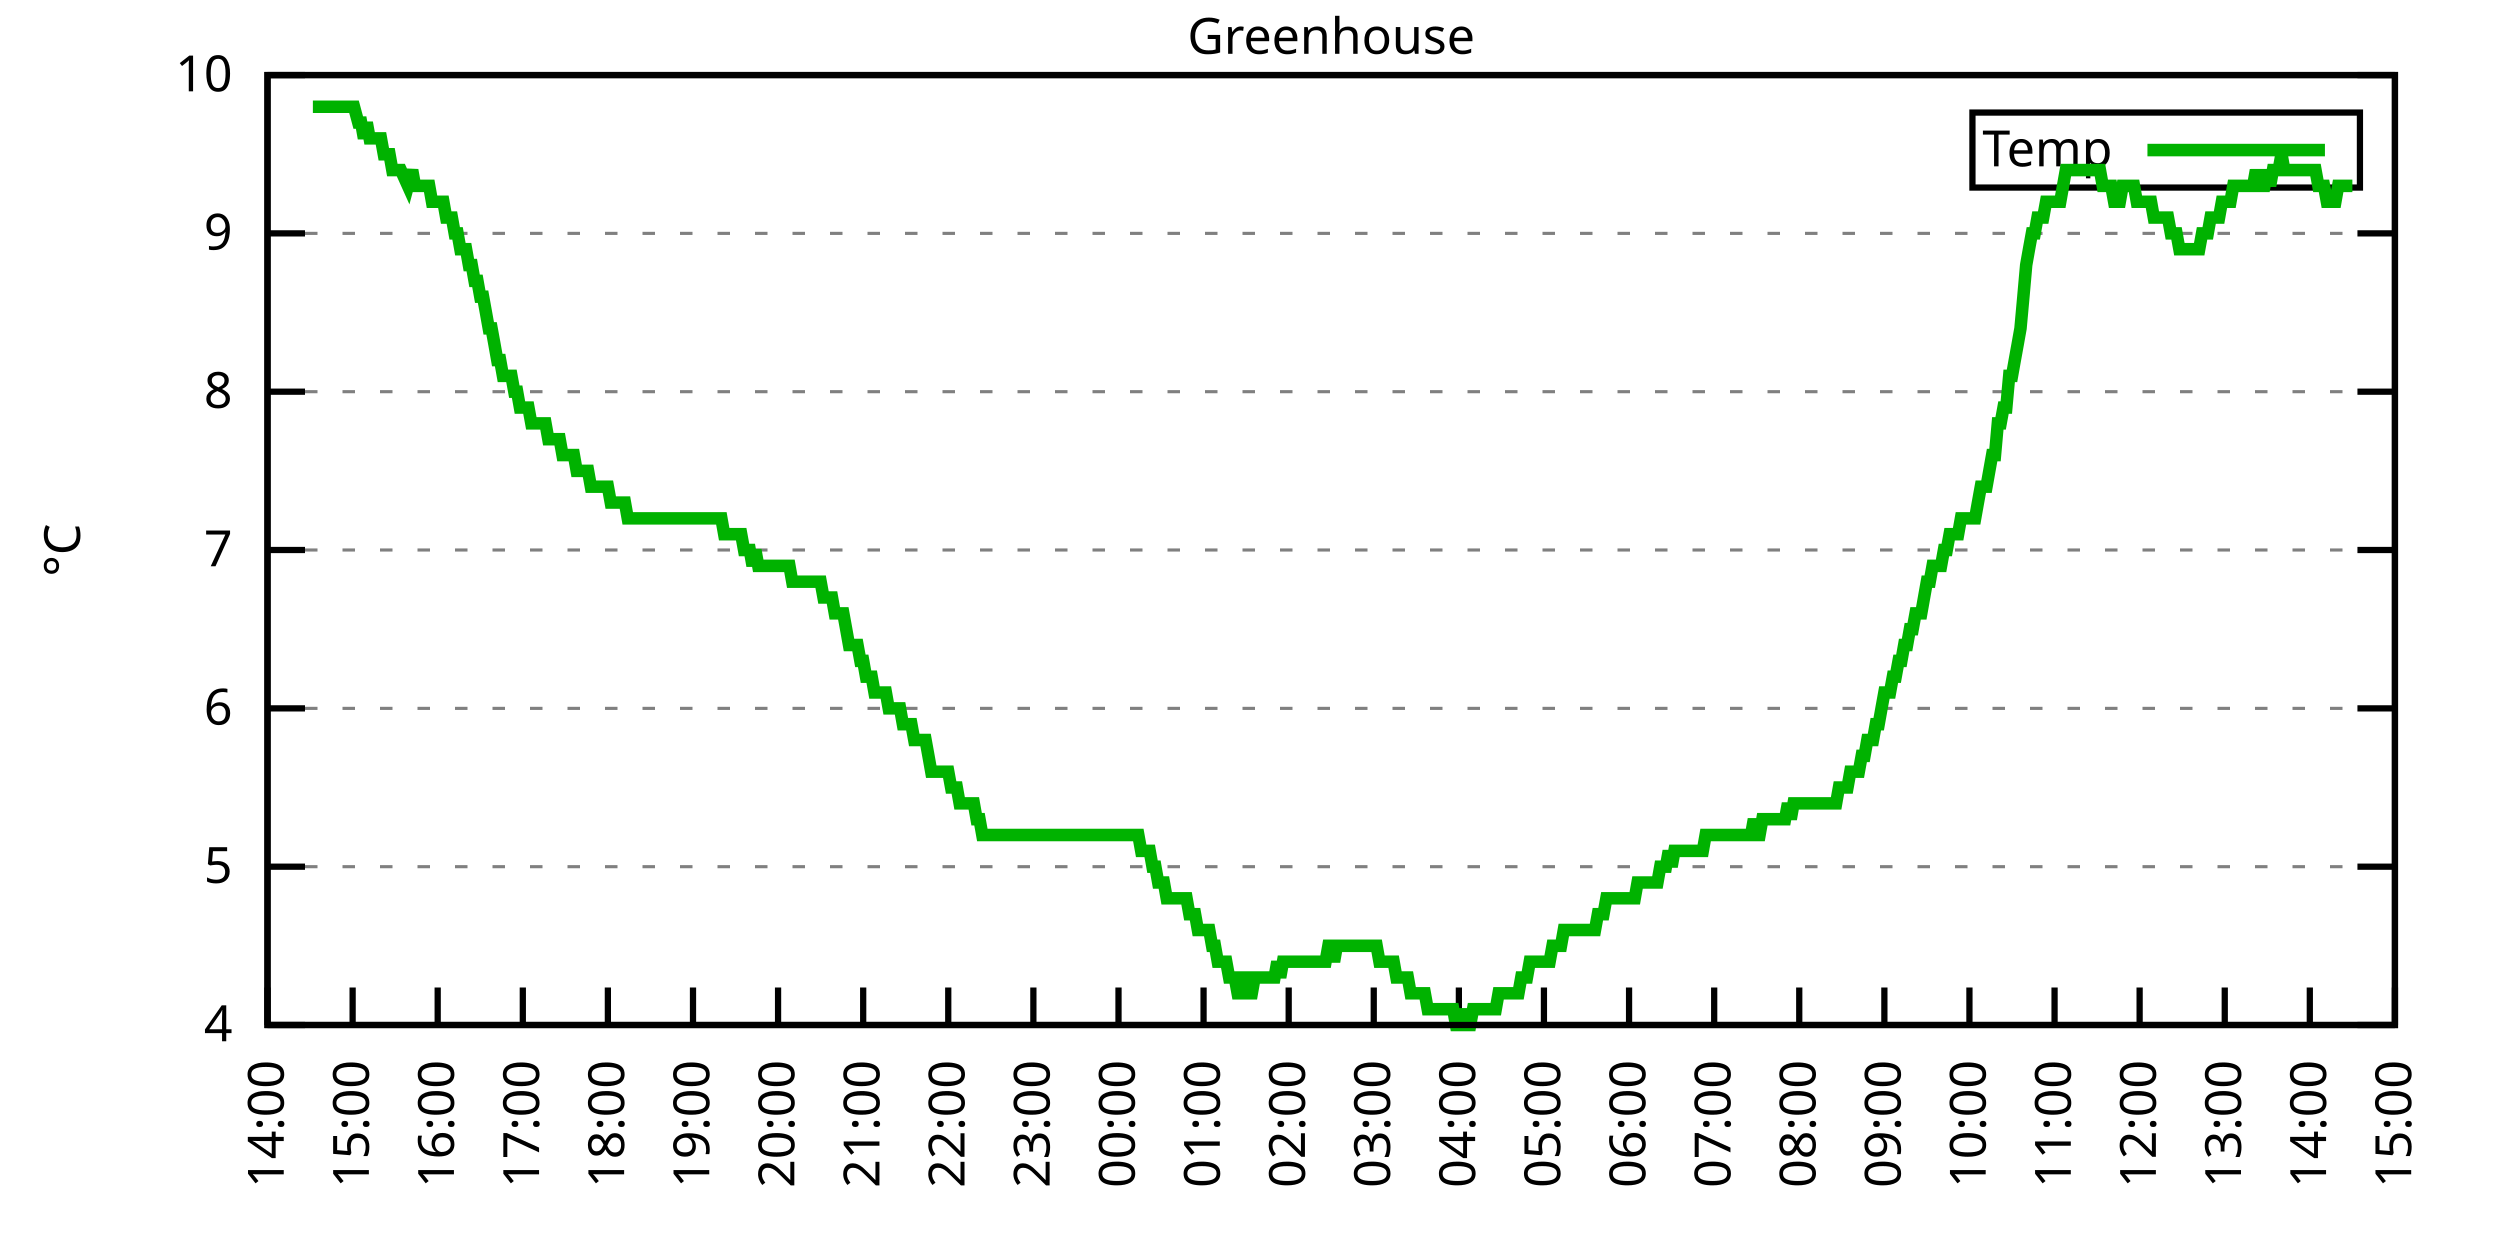
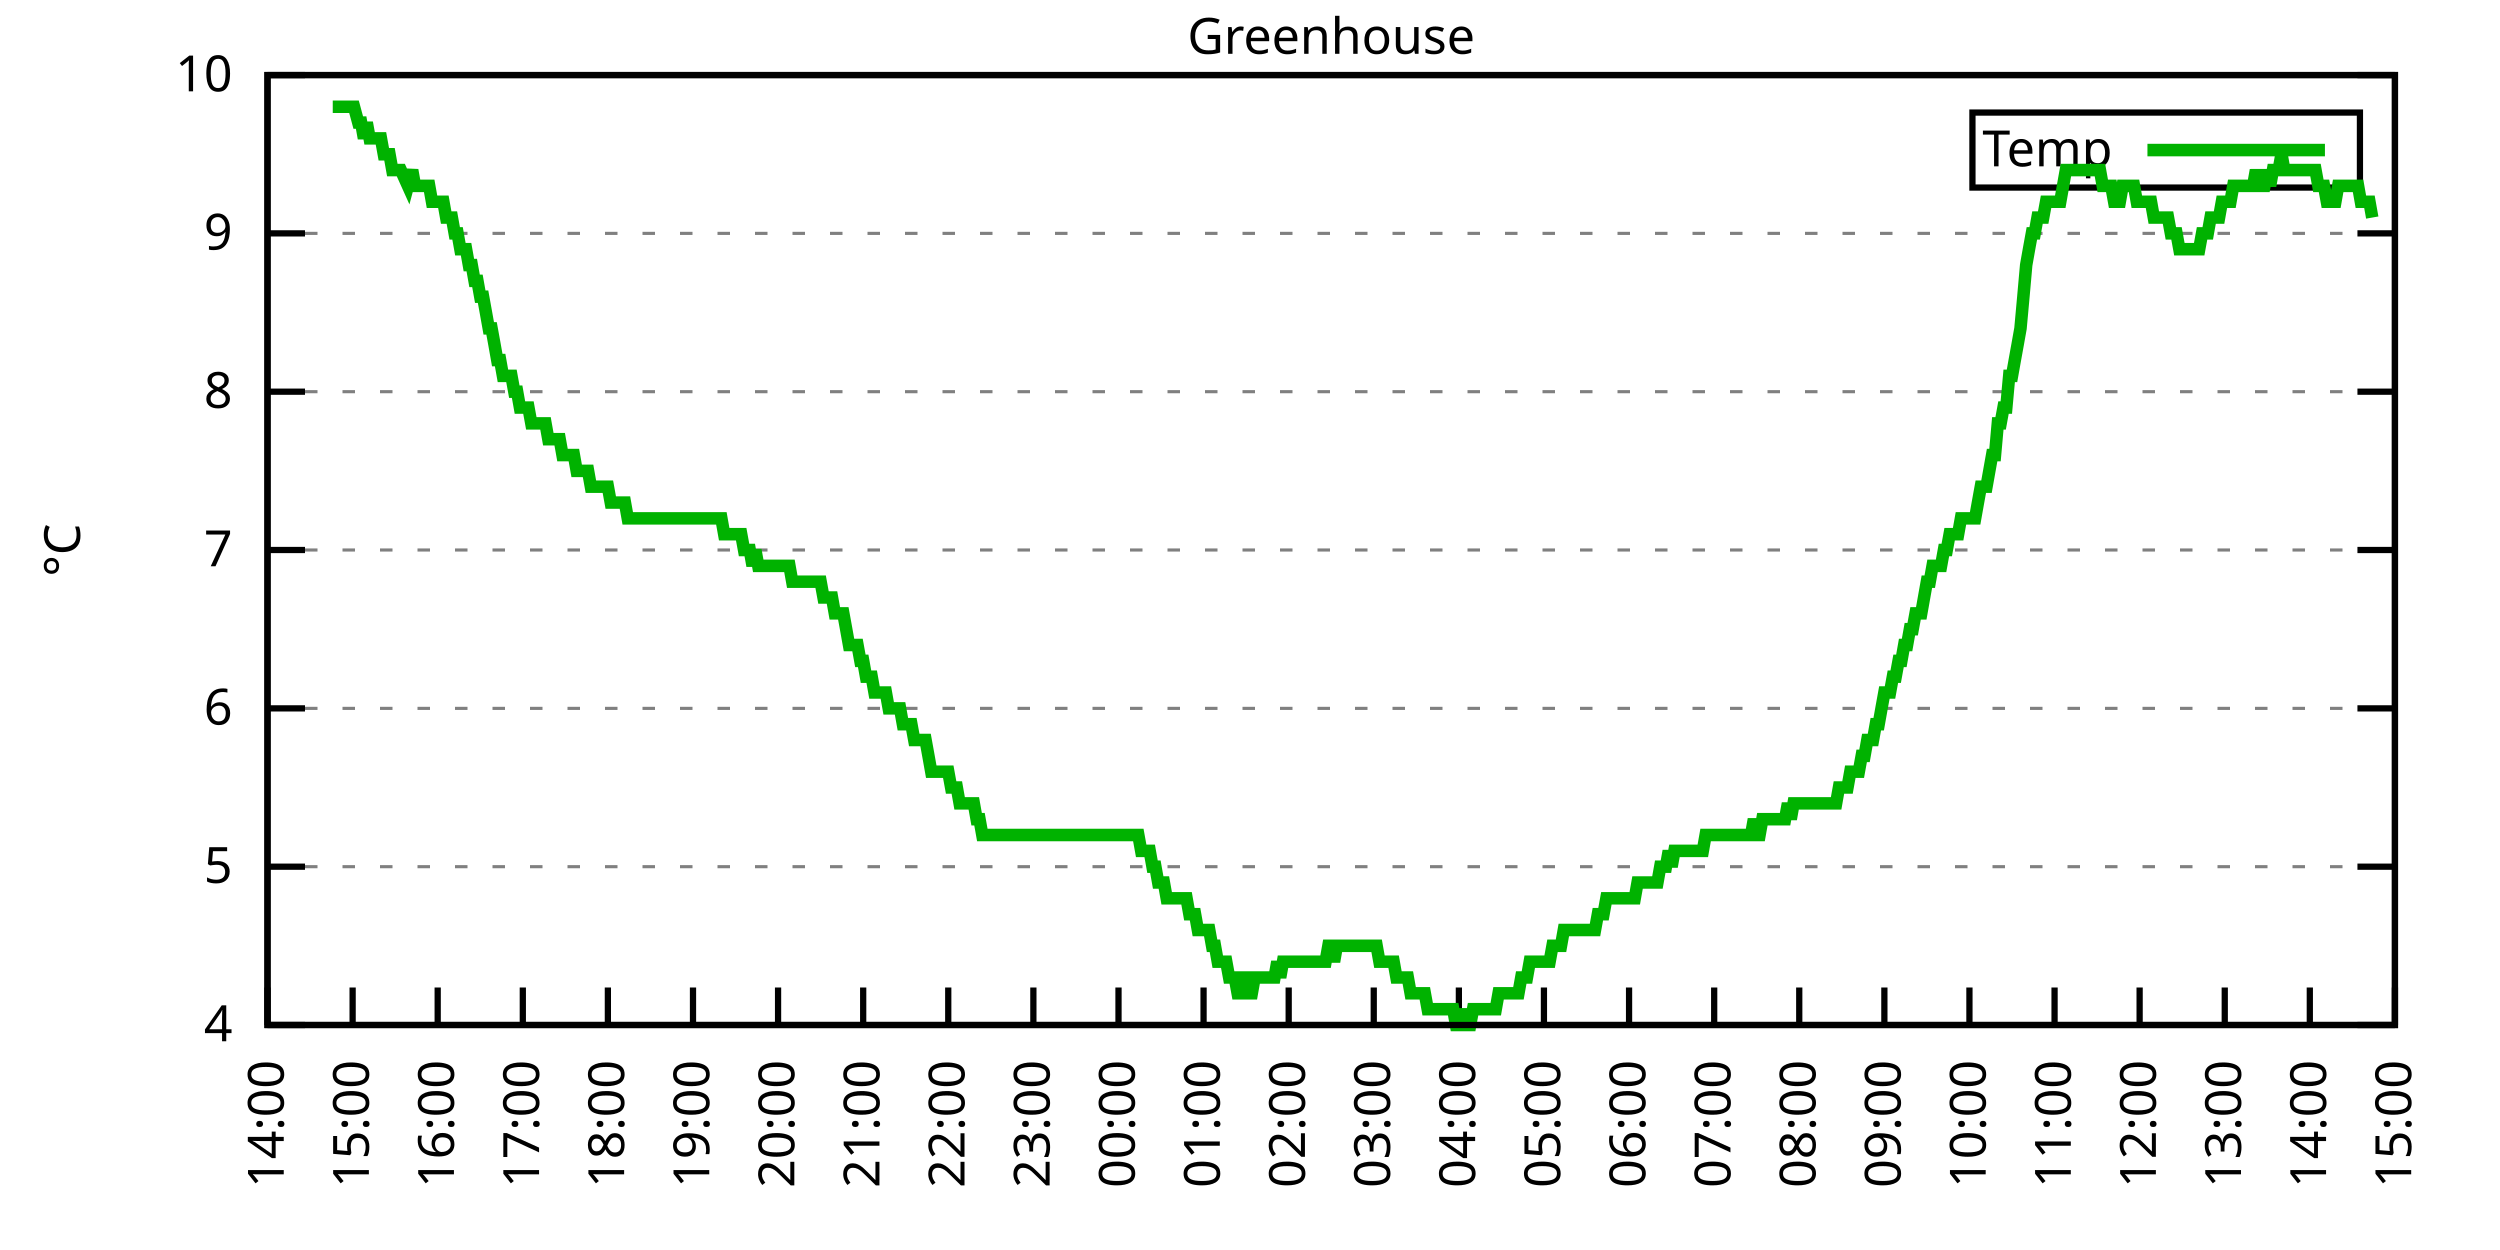
<svg xmlns="http://www.w3.org/2000/svg" xmlns:xlink="http://www.w3.org/1999/xlink" width="400" height="200" viewBox="0 0 400 200">
  <g id="gnuplot_canvas">
    <rect x="0" y="0" width="400" height="200" fill="none" />
    <defs>
      <circle id="gpDot" r="0.5" stroke-width="0.5" stroke="currentColor" />
      <path id="gpPt0" stroke-width="0.333" stroke="currentColor" d="M-1,0 h2 M0,-1 v2" />
      <path id="gpPt1" stroke-width="0.333" stroke="currentColor" d="M-1,-1 L1,1 M1,-1 L-1,1" />
      <path id="gpPt2" stroke-width="0.333" stroke="currentColor" d="M-1,0 L1,0 M0,-1 L0,1 M-1,-1 L1,1 M-1,1 L1,-1" />
      <rect id="gpPt3" stroke-width="0.333" stroke="currentColor" x="-1" y="-1" width="2" height="2" />
      <rect id="gpPt4" stroke-width="0.333" stroke="currentColor" fill="currentColor" x="-1" y="-1" width="2" height="2" />
      <circle id="gpPt5" stroke-width="0.333" stroke="currentColor" cx="0" cy="0" r="1" />
      <use xlink:href="#gpPt5" id="gpPt6" fill="currentColor" stroke="none" />
      <path id="gpPt7" stroke-width="0.333" stroke="currentColor" d="M0,-1.33 L-1.33,0.67 L1.33,0.67 z" />
      <use xlink:href="#gpPt7" id="gpPt8" fill="currentColor" stroke="none" />
      <use xlink:href="#gpPt7" id="gpPt9" stroke="currentColor" transform="rotate(180)" />
      <use xlink:href="#gpPt9" id="gpPt10" fill="currentColor" stroke="none" />
      <use xlink:href="#gpPt3" id="gpPt11" stroke="currentColor" transform="rotate(45)" />
      <use xlink:href="#gpPt11" id="gpPt12" fill="currentColor" stroke="none" />
      <path id="gpPt13" stroke-width="0.333" stroke="currentColor" d="M0,1.330 L1.265,0.411 L0.782,-1.067 L-0.782,-1.076 L-1.265,0.411 z" />
      <use xlink:href="#gpPt13" id="gpPt14" fill="currentColor" stroke="none" />
      <filter id="textbox" filterUnits="objectBoundingBox" x="0" y="0" height="1" width="1">
        <feFlood flood-color="white" flood-opacity="1" result="bgnd" />
        <feComposite in="SourceGraphic" in2="bgnd" operator="atop" />
      </filter>
      <filter id="greybox" filterUnits="objectBoundingBox" x="0" y="0" height="1" width="1">
        <feFlood flood-color="lightgrey" flood-opacity="1" result="grey" />
        <feComposite in="SourceGraphic" in2="grey" operator="atop" />
      </filter>
    </defs>
    <g fill="none" color="white" stroke="currentColor" stroke-width="1.00" stroke-linecap="butt" stroke-linejoin="miter">
</g>
    <g fill="none" color="black" stroke="currentColor" stroke-width="1.00" stroke-linecap="butt" stroke-linejoin="miter">
      <g stroke="none" shape-rendering="crispEdges">
        <polygon fill="rgb(255, 255, 255)" points="42.80,164.00 383.18,164.00 383.18,12.02 42.80,12.02 " />
      </g>
    </g>
    <g fill="none" color="black" stroke="currentColor" stroke-width="1.00" stroke-linecap="butt" stroke-linejoin="miter">
</g>
    <g fill="none" color="black" stroke="black" stroke-width="0.50" stroke-linecap="butt" stroke-linejoin="miter">
</g>
    <g fill="none" color="gray" stroke="currentColor" stroke-width="0.50" stroke-linecap="butt" stroke-linejoin="miter">
      <path stroke="gray" stroke-dasharray="2,4" class="gridline" d="M42.80,164.00 L383.19,164.00  " />
    </g>
    <g fill="none" color="gray" stroke="gray" stroke-width="1.00" stroke-linecap="butt" stroke-linejoin="miter">
</g>
    <g fill="none" color="black" stroke="currentColor" stroke-width="1.00" stroke-linecap="butt" stroke-linejoin="miter">
      <path stroke="black" d="M42.80,164.00 L48.80,164.00 M383.19,164.00 L377.19,164.00  " />
      <g transform="translate(37.20,166.60)" stroke="none" fill="black" font-family="Sans" font-size="8.00" text-anchor="end">
        <text>
          <tspan font-family="Sans"> 4</tspan>
        </text>
      </g>
    </g>
    <g fill="none" color="black" stroke="currentColor" stroke-width="1.00" stroke-linecap="butt" stroke-linejoin="miter">
</g>
    <g fill="none" color="black" stroke="black" stroke-width="0.50" stroke-linecap="butt" stroke-linejoin="miter">
</g>
    <g fill="none" color="gray" stroke="currentColor" stroke-width="0.50" stroke-linecap="butt" stroke-linejoin="miter">
      <path stroke="gray" stroke-dasharray="2,4" class="gridline" d="M42.80,138.67 L383.19,138.67  " />
    </g>
    <g fill="none" color="gray" stroke="gray" stroke-width="1.00" stroke-linecap="butt" stroke-linejoin="miter">
</g>
    <g fill="none" color="black" stroke="currentColor" stroke-width="1.00" stroke-linecap="butt" stroke-linejoin="miter">
      <path stroke="black" d="M42.80,138.67 L48.80,138.67 M383.19,138.67 L377.19,138.67  " />
      <g transform="translate(37.20,141.27)" stroke="none" fill="black" font-family="Sans" font-size="8.00" text-anchor="end">
        <text>
          <tspan font-family="Sans"> 5</tspan>
        </text>
      </g>
    </g>
    <g fill="none" color="black" stroke="currentColor" stroke-width="1.00" stroke-linecap="butt" stroke-linejoin="miter">
</g>
    <g fill="none" color="black" stroke="black" stroke-width="0.50" stroke-linecap="butt" stroke-linejoin="miter">
</g>
    <g fill="none" color="gray" stroke="currentColor" stroke-width="0.50" stroke-linecap="butt" stroke-linejoin="miter">
      <path stroke="gray" stroke-dasharray="2,4" class="gridline" d="M42.80,113.34 L383.19,113.34  " />
    </g>
    <g fill="none" color="gray" stroke="gray" stroke-width="1.00" stroke-linecap="butt" stroke-linejoin="miter">
</g>
    <g fill="none" color="black" stroke="currentColor" stroke-width="1.00" stroke-linecap="butt" stroke-linejoin="miter">
      <path stroke="black" d="M42.80,113.34 L48.80,113.34 M383.19,113.34 L377.19,113.34  " />
      <g transform="translate(37.20,115.94)" stroke="none" fill="black" font-family="Sans" font-size="8.00" text-anchor="end">
        <text>
          <tspan font-family="Sans"> 6</tspan>
        </text>
      </g>
    </g>
    <g fill="none" color="black" stroke="currentColor" stroke-width="1.00" stroke-linecap="butt" stroke-linejoin="miter">
</g>
    <g fill="none" color="black" stroke="black" stroke-width="0.50" stroke-linecap="butt" stroke-linejoin="miter">
</g>
    <g fill="none" color="gray" stroke="currentColor" stroke-width="0.50" stroke-linecap="butt" stroke-linejoin="miter">
      <path stroke="gray" stroke-dasharray="2,4" class="gridline" d="M42.80,88.00 L383.19,88.00  " />
    </g>
    <g fill="none" color="gray" stroke="gray" stroke-width="1.00" stroke-linecap="butt" stroke-linejoin="miter">
</g>
    <g fill="none" color="black" stroke="currentColor" stroke-width="1.00" stroke-linecap="butt" stroke-linejoin="miter">
      <path stroke="black" d="M42.80,88.00 L48.80,88.00 M383.19,88.00 L377.19,88.00  " />
      <g transform="translate(37.20,90.60)" stroke="none" fill="black" font-family="Sans" font-size="8.00" text-anchor="end">
        <text>
          <tspan font-family="Sans"> 7</tspan>
        </text>
      </g>
    </g>
    <g fill="none" color="black" stroke="currentColor" stroke-width="1.00" stroke-linecap="butt" stroke-linejoin="miter">
</g>
    <g fill="none" color="black" stroke="black" stroke-width="0.50" stroke-linecap="butt" stroke-linejoin="miter">
</g>
    <g fill="none" color="gray" stroke="currentColor" stroke-width="0.50" stroke-linecap="butt" stroke-linejoin="miter">
      <path stroke="gray" stroke-dasharray="2,4" class="gridline" d="M42.80,62.67 L383.19,62.67  " />
    </g>
    <g fill="none" color="gray" stroke="gray" stroke-width="1.00" stroke-linecap="butt" stroke-linejoin="miter">
</g>
    <g fill="none" color="black" stroke="currentColor" stroke-width="1.00" stroke-linecap="butt" stroke-linejoin="miter">
      <path stroke="black" d="M42.80,62.67 L48.80,62.67 M383.19,62.67 L377.19,62.67  " />
      <g transform="translate(37.20,65.27)" stroke="none" fill="black" font-family="Sans" font-size="8.00" text-anchor="end">
        <text>
          <tspan font-family="Sans"> 8</tspan>
        </text>
      </g>
    </g>
    <g fill="none" color="black" stroke="currentColor" stroke-width="1.00" stroke-linecap="butt" stroke-linejoin="miter">
</g>
    <g fill="none" color="black" stroke="black" stroke-width="0.50" stroke-linecap="butt" stroke-linejoin="miter">
</g>
    <g fill="none" color="gray" stroke="currentColor" stroke-width="0.50" stroke-linecap="butt" stroke-linejoin="miter">
      <path stroke="gray" stroke-dasharray="2,4" class="gridline" d="M42.80,37.34 L383.19,37.34  " />
    </g>
    <g fill="none" color="gray" stroke="gray" stroke-width="1.00" stroke-linecap="butt" stroke-linejoin="miter">
</g>
    <g fill="none" color="black" stroke="currentColor" stroke-width="1.00" stroke-linecap="butt" stroke-linejoin="miter">
      <path stroke="black" d="M42.80,37.34 L48.80,37.34 M383.19,37.34 L377.19,37.34  " />
      <g transform="translate(37.20,39.94)" stroke="none" fill="black" font-family="Sans" font-size="8.00" text-anchor="end">
        <text>
          <tspan font-family="Sans"> 9</tspan>
        </text>
      </g>
    </g>
    <g fill="none" color="black" stroke="currentColor" stroke-width="1.00" stroke-linecap="butt" stroke-linejoin="miter">
</g>
    <g fill="none" color="black" stroke="black" stroke-width="0.50" stroke-linecap="butt" stroke-linejoin="miter">
</g>
    <g fill="none" color="gray" stroke="currentColor" stroke-width="0.50" stroke-linecap="butt" stroke-linejoin="miter">
      <path stroke="gray" stroke-dasharray="2,4" class="gridline" d="M42.80,12.01 L383.19,12.01  " />
    </g>
    <g fill="none" color="gray" stroke="gray" stroke-width="1.00" stroke-linecap="butt" stroke-linejoin="miter">
</g>
    <g fill="none" color="black" stroke="currentColor" stroke-width="1.00" stroke-linecap="butt" stroke-linejoin="miter">
      <path stroke="black" d="M42.80,12.01 L48.80,12.01 M383.19,12.01 L377.19,12.01  " />
      <g transform="translate(37.20,14.61)" stroke="none" fill="black" font-family="Sans" font-size="8.00" text-anchor="end">
        <text>
          <tspan font-family="Sans"> 10</tspan>
        </text>
      </g>
    </g>
    <g fill="none" color="black" stroke="currentColor" stroke-width="1.00" stroke-linecap="butt" stroke-linejoin="miter">
      <path stroke="black" d="M42.80,164.00 L42.80,158.00  " />
      <g transform="translate(45.40,169.60) rotate(270.00)" stroke="none" fill="black" font-family="Sans" font-size="8.00" text-anchor="end">
        <text>
          <tspan font-family="Sans">14:00</tspan>
        </text>
      </g>
    </g>
    <g fill="none" color="black" stroke="currentColor" stroke-width="1.00" stroke-linecap="butt" stroke-linejoin="miter">
      <path stroke="black" d="M56.42,164.00 L56.42,158.00  " />
      <g transform="translate(59.02,169.60) rotate(270.00)" stroke="none" fill="black" font-family="Sans" font-size="8.00" text-anchor="end">
        <text>
          <tspan font-family="Sans">15:00</tspan>
        </text>
      </g>
    </g>
    <g fill="none" color="black" stroke="currentColor" stroke-width="1.00" stroke-linecap="butt" stroke-linejoin="miter">
      <path stroke="black" d="M70.03,164.00 L70.03,158.00  " />
      <g transform="translate(72.63,169.60) rotate(270.00)" stroke="none" fill="black" font-family="Sans" font-size="8.00" text-anchor="end">
        <text>
          <tspan font-family="Sans">16:00</tspan>
        </text>
      </g>
    </g>
    <g fill="none" color="black" stroke="currentColor" stroke-width="1.00" stroke-linecap="butt" stroke-linejoin="miter">
      <path stroke="black" d="M83.65,164.00 L83.65,158.00  " />
      <g transform="translate(86.25,169.60) rotate(270.00)" stroke="none" fill="black" font-family="Sans" font-size="8.00" text-anchor="end">
        <text>
          <tspan font-family="Sans">17:00</tspan>
        </text>
      </g>
    </g>
    <g fill="none" color="black" stroke="currentColor" stroke-width="1.00" stroke-linecap="butt" stroke-linejoin="miter">
      <path stroke="black" d="M97.26,164.00 L97.26,158.00  " />
      <g transform="translate(99.86,169.60) rotate(270.00)" stroke="none" fill="black" font-family="Sans" font-size="8.00" text-anchor="end">
        <text>
          <tspan font-family="Sans">18:00</tspan>
        </text>
      </g>
    </g>
    <g fill="none" color="black" stroke="currentColor" stroke-width="1.00" stroke-linecap="butt" stroke-linejoin="miter">
      <path stroke="black" d="M110.88,164.00 L110.88,158.00  " />
      <g transform="translate(113.48,169.60) rotate(270.00)" stroke="none" fill="black" font-family="Sans" font-size="8.00" text-anchor="end">
        <text>
          <tspan font-family="Sans">19:00</tspan>
        </text>
      </g>
    </g>
    <g fill="none" color="black" stroke="currentColor" stroke-width="1.00" stroke-linecap="butt" stroke-linejoin="miter">
      <path stroke="black" d="M124.49,164.00 L124.49,158.00  " />
      <g transform="translate(127.09,169.60) rotate(270.00)" stroke="none" fill="black" font-family="Sans" font-size="8.00" text-anchor="end">
        <text>
          <tspan font-family="Sans">20:00</tspan>
        </text>
      </g>
    </g>
    <g fill="none" color="black" stroke="currentColor" stroke-width="1.00" stroke-linecap="butt" stroke-linejoin="miter">
      <path stroke="black" d="M138.11,164.00 L138.11,158.00  " />
      <g transform="translate(140.71,169.60) rotate(270.00)" stroke="none" fill="black" font-family="Sans" font-size="8.00" text-anchor="end">
        <text>
          <tspan font-family="Sans">21:00</tspan>
        </text>
      </g>
    </g>
    <g fill="none" color="black" stroke="currentColor" stroke-width="1.00" stroke-linecap="butt" stroke-linejoin="miter">
      <path stroke="black" d="M151.72,164.00 L151.72,158.00  " />
      <g transform="translate(154.32,169.60) rotate(270.00)" stroke="none" fill="black" font-family="Sans" font-size="8.00" text-anchor="end">
        <text>
          <tspan font-family="Sans">22:00</tspan>
        </text>
      </g>
    </g>
    <g fill="none" color="black" stroke="currentColor" stroke-width="1.00" stroke-linecap="butt" stroke-linejoin="miter">
      <path stroke="black" d="M165.34,164.00 L165.34,158.00  " />
      <g transform="translate(167.94,169.60) rotate(270.00)" stroke="none" fill="black" font-family="Sans" font-size="8.00" text-anchor="end">
        <text>
          <tspan font-family="Sans">23:00</tspan>
        </text>
      </g>
    </g>
    <g fill="none" color="black" stroke="currentColor" stroke-width="1.00" stroke-linecap="butt" stroke-linejoin="miter">
      <path stroke="black" d="M178.96,164.00 L178.96,158.00  " />
      <g transform="translate(181.56,169.60) rotate(270.00)" stroke="none" fill="black" font-family="Sans" font-size="8.00" text-anchor="end">
        <text>
          <tspan font-family="Sans">00:00</tspan>
        </text>
      </g>
    </g>
    <g fill="none" color="black" stroke="currentColor" stroke-width="1.00" stroke-linecap="butt" stroke-linejoin="miter">
      <path stroke="black" d="M192.57,164.00 L192.57,158.00  " />
      <g transform="translate(195.17,169.60) rotate(270.00)" stroke="none" fill="black" font-family="Sans" font-size="8.00" text-anchor="end">
        <text>
          <tspan font-family="Sans">01:00</tspan>
        </text>
      </g>
    </g>
    <g fill="none" color="black" stroke="currentColor" stroke-width="1.00" stroke-linecap="butt" stroke-linejoin="miter">
      <path stroke="black" d="M206.19,164.00 L206.19,158.00  " />
      <g transform="translate(208.79,169.60) rotate(270.00)" stroke="none" fill="black" font-family="Sans" font-size="8.00" text-anchor="end">
        <text>
          <tspan font-family="Sans">02:00</tspan>
        </text>
      </g>
    </g>
    <g fill="none" color="black" stroke="currentColor" stroke-width="1.00" stroke-linecap="butt" stroke-linejoin="miter">
      <path stroke="black" d="M219.80,164.00 L219.80,158.00  " />
      <g transform="translate(222.40,169.60) rotate(270.00)" stroke="none" fill="black" font-family="Sans" font-size="8.00" text-anchor="end">
        <text>
          <tspan font-family="Sans">03:00</tspan>
        </text>
      </g>
    </g>
    <g fill="none" color="black" stroke="currentColor" stroke-width="1.00" stroke-linecap="butt" stroke-linejoin="miter">
      <path stroke="black" d="M233.42,164.00 L233.42,158.00  " />
      <g transform="translate(236.02,169.60) rotate(270.00)" stroke="none" fill="black" font-family="Sans" font-size="8.00" text-anchor="end">
        <text>
          <tspan font-family="Sans">04:00</tspan>
        </text>
      </g>
    </g>
    <g fill="none" color="black" stroke="currentColor" stroke-width="1.00" stroke-linecap="butt" stroke-linejoin="miter">
      <path stroke="black" d="M247.03,164.00 L247.03,158.00  " />
      <g transform="translate(249.63,169.60) rotate(270.00)" stroke="none" fill="black" font-family="Sans" font-size="8.00" text-anchor="end">
        <text>
          <tspan font-family="Sans">05:00</tspan>
        </text>
      </g>
    </g>
    <g fill="none" color="black" stroke="currentColor" stroke-width="1.00" stroke-linecap="butt" stroke-linejoin="miter">
      <path stroke="black" d="M260.65,164.00 L260.65,158.00  " />
      <g transform="translate(263.25,169.60) rotate(270.00)" stroke="none" fill="black" font-family="Sans" font-size="8.00" text-anchor="end">
        <text>
          <tspan font-family="Sans">06:00</tspan>
        </text>
      </g>
    </g>
    <g fill="none" color="black" stroke="currentColor" stroke-width="1.00" stroke-linecap="butt" stroke-linejoin="miter">
      <path stroke="black" d="M274.27,164.00 L274.27,158.00  " />
      <g transform="translate(276.87,169.60) rotate(270.00)" stroke="none" fill="black" font-family="Sans" font-size="8.00" text-anchor="end">
        <text>
          <tspan font-family="Sans">07:00</tspan>
        </text>
      </g>
    </g>
    <g fill="none" color="black" stroke="currentColor" stroke-width="1.00" stroke-linecap="butt" stroke-linejoin="miter">
      <path stroke="black" d="M287.88,164.00 L287.88,158.00  " />
      <g transform="translate(290.48,169.60) rotate(270.00)" stroke="none" fill="black" font-family="Sans" font-size="8.00" text-anchor="end">
        <text>
          <tspan font-family="Sans">08:00</tspan>
        </text>
      </g>
    </g>
    <g fill="none" color="black" stroke="currentColor" stroke-width="1.00" stroke-linecap="butt" stroke-linejoin="miter">
      <path stroke="black" d="M301.50,164.00 L301.50,158.00  " />
      <g transform="translate(304.10,169.60) rotate(270.00)" stroke="none" fill="black" font-family="Sans" font-size="8.00" text-anchor="end">
        <text>
          <tspan font-family="Sans">09:00</tspan>
        </text>
      </g>
    </g>
    <g fill="none" color="black" stroke="currentColor" stroke-width="1.00" stroke-linecap="butt" stroke-linejoin="miter">
      <path stroke="black" d="M315.11,164.00 L315.11,158.00  " />
      <g transform="translate(317.71,169.60) rotate(270.00)" stroke="none" fill="black" font-family="Sans" font-size="8.00" text-anchor="end">
        <text>
          <tspan font-family="Sans">10:00</tspan>
        </text>
      </g>
    </g>
    <g fill="none" color="black" stroke="currentColor" stroke-width="1.00" stroke-linecap="butt" stroke-linejoin="miter">
      <path stroke="black" d="M328.73,164.00 L328.73,158.00  " />
      <g transform="translate(331.33,169.60) rotate(270.00)" stroke="none" fill="black" font-family="Sans" font-size="8.00" text-anchor="end">
        <text>
          <tspan font-family="Sans">11:00</tspan>
        </text>
      </g>
    </g>
    <g fill="none" color="black" stroke="currentColor" stroke-width="1.00" stroke-linecap="butt" stroke-linejoin="miter">
      <path stroke="black" d="M342.34,164.00 L342.34,158.00  " />
      <g transform="translate(344.94,169.60) rotate(270.00)" stroke="none" fill="black" font-family="Sans" font-size="8.00" text-anchor="end">
        <text>
          <tspan font-family="Sans">12:00</tspan>
        </text>
      </g>
    </g>
    <g fill="none" color="black" stroke="currentColor" stroke-width="1.00" stroke-linecap="butt" stroke-linejoin="miter">
      <path stroke="black" d="M355.96,164.00 L355.96,158.00  " />
      <g transform="translate(358.56,169.60) rotate(270.00)" stroke="none" fill="black" font-family="Sans" font-size="8.00" text-anchor="end">
        <text>
          <tspan font-family="Sans">13:00</tspan>
        </text>
      </g>
    </g>
    <g fill="none" color="black" stroke="currentColor" stroke-width="1.00" stroke-linecap="butt" stroke-linejoin="miter">
      <path stroke="black" d="M369.57,164.00 L369.57,158.00  " />
      <g transform="translate(372.17,169.60) rotate(270.00)" stroke="none" fill="black" font-family="Sans" font-size="8.00" text-anchor="end">
        <text>
          <tspan font-family="Sans">14:00</tspan>
        </text>
      </g>
    </g>
    <g fill="none" color="black" stroke="currentColor" stroke-width="1.00" stroke-linecap="butt" stroke-linejoin="miter">
      <path stroke="black" d="M383.19,164.00 L383.19,158.00  " />
      <g transform="translate(385.79,169.60) rotate(270.00)" stroke="none" fill="black" font-family="Sans" font-size="8.00" text-anchor="end">
        <text>
          <tspan font-family="Sans">15:00</tspan>
        </text>
      </g>
    </g>
    <g fill="none" color="black" stroke="currentColor" stroke-width="1.00" stroke-linecap="butt" stroke-linejoin="miter">
</g>
    <g fill="none" color="black" stroke="currentColor" stroke-width="1.00" stroke-linecap="butt" stroke-linejoin="miter">
      <path stroke="black" d="M42.80,12.01 L42.80,164.00 L383.19,164.00 L383.19,12.01 L42.80,12.01 Z  " />
    </g>
    <g fill="none" color="black" stroke="currentColor" stroke-width="1.00" stroke-linecap="butt" stroke-linejoin="miter">
</g>
    <g fill="none" color="black" stroke="currentColor" stroke-width="1.00" stroke-linecap="butt" stroke-linejoin="miter">
      <path stroke="black" d="M315.59,30.01 L315.59,18.01 L377.59,18.01 L377.59,30.01 L315.59,30.01 Z  " />
    </g>
    <g id="Greenhouse_plot_1">
      <g fill="none" color="white" stroke="black" stroke-width="2.00" stroke-linecap="butt" stroke-linejoin="miter">
</g>
      <g fill="none" color="black" stroke="currentColor" stroke-width="2.00" stroke-linecap="butt" stroke-linejoin="miter">
        <g transform="translate(337.99,26.61)" stroke="none" fill="black" font-family="Sans" font-size="8.00" text-anchor="end">
          <text>
            <tspan font-family="Sans">Temp</tspan>
          </text>
        </g>
      </g>
      <g fill="none" color="black" stroke="currentColor" stroke-width="2.00" stroke-linecap="butt" stroke-linejoin="miter">
-         <path stroke="rgb(  0, 178,   0)" d="M343.59,24.01 L371.99,24.01 M50.06,17.08 L50.52,17.08 L50.97,17.08 L51.42,17.08 L51.88,17.08 L52.78,17.08   L53.24,17.08 L53.69,17.08 L54.15,17.08 L55.96,17.08 L56.64,17.08 L57.32,19.61 L57.78,19.61 L58.23,22.14   L58.68,19.61 L59.14,22.14 L59.59,22.14 L60.05,22.14 L60.50,22.14 L60.95,22.14 L61.41,24.68 L61.86,24.68   L62.32,24.68 L62.77,27.21 L63.22,27.21 L63.68,27.21 L64.13,27.21 L65.27,29.74 L65.95,27.21 L66.40,29.74   L66.85,29.74 L67.31,29.74 L67.76,29.74 L68.22,29.74 L68.67,29.74 L69.12,32.28 L69.58,32.28 L70.03,32.28   L70.49,32.28 L70.94,32.28 L71.39,34.81 L71.85,34.81 L72.30,34.81 L72.75,37.34 L73.21,37.34 L73.66,39.87   L74.12,39.87 L74.57,39.87 L75.02,42.41 L75.48,42.41 L75.93,44.94 L76.39,44.94 L76.84,47.47 L77.29,47.47   L77.75,50.01 L78.20,52.54 L78.65,52.54 L79.11,55.07 L79.56,57.61 L80.02,57.61 L80.47,60.14 L80.92,60.14   L81.38,60.14 L81.83,60.14 L82.29,62.67 L82.74,62.67 L83.19,65.21 L83.65,65.21 L84.10,65.21 L84.55,65.21   L85.01,67.74 L85.46,67.74 L85.92,67.74 L86.37,67.74 L86.82,67.74 L87.28,67.74 L87.73,70.27 L88.19,70.27   L88.64,70.27 L89.09,70.27 L89.55,70.27 L90.00,72.81 L90.45,72.81 L90.91,72.81 L91.36,72.81 L91.82,72.81   L92.27,75.34 L92.72,75.34 L93.18,75.34 L93.63,75.34 L94.09,75.34 L94.54,77.87 L94.99,77.87 L95.45,77.87   L95.90,77.87 L96.35,77.87 L96.81,77.87 L97.26,77.87 L97.72,80.41 L98.17,80.41 L98.62,80.41 L99.08,80.41   L99.53,80.41 L99.99,80.41 L100.44,82.94 L100.89,82.94 L101.35,82.94 L101.80,82.94 L102.25,82.94 L102.71,82.94   L103.16,82.94 L103.62,82.94 L104.07,82.94 L104.52,82.94 L104.98,82.94 L105.43,82.94 L105.89,82.94 L106.34,82.94   L106.79,82.94 L107.25,82.94 L107.70,82.94 L108.15,82.94 L108.61,82.94 L109.06,82.94 L109.52,82.94 L109.97,82.94   L110.42,82.94 L110.88,82.94 L111.33,82.94 L111.79,82.94 L112.24,82.94 L112.69,82.94 L113.15,82.94 L113.60,82.94   L114.05,82.94 L114.51,82.94 L114.96,82.94 L115.42,82.94 L115.87,85.47 L116.32,85.47 L116.78,85.47 L117.23,85.47   L117.69,85.47 L118.14,85.47 L118.59,85.47 L119.05,88.00 L119.50,88.00 L119.96,88.00 L120.41,90.54 L120.86,88.00   L121.32,90.54 L121.77,90.54 L122.22,90.54 L122.68,90.54 L123.13,90.54 L123.59,90.54 L124.04,90.54 L124.49,90.54   L124.95,90.54 L125.40,90.54 L125.86,90.54 L126.31,90.54 L126.76,93.07 L127.22,93.07 L127.67,93.07 L128.12,93.07   L128.58,93.07 L129.03,93.07 L129.49,93.07 L129.94,93.07 L130.39,93.07 L130.85,93.07 L131.30,93.07 L131.76,95.60   L132.21,95.60 L132.66,95.60 L133.12,95.60 L133.57,98.14 L134.02,98.14 L134.48,98.14 L134.93,98.14 L135.39,100.67   L135.84,103.20 L136.29,103.20 L136.75,103.20 L137.20,103.20 L137.66,105.74 L138.11,105.74 L138.56,108.27 L139.02,108.27   L139.47,108.27 L139.92,110.80 L140.38,110.80 L140.83,110.80 L141.29,110.80 L141.74,110.80 L142.19,113.34 L142.65,113.34   L143.10,113.34 L143.56,113.34 L144.01,113.34 L144.46,115.87 L144.92,115.87 L145.37,115.87 L145.82,115.87 L146.28,118.40   L146.73,118.40 L147.19,118.40 L147.64,118.40 L148.09,118.40 L148.55,120.94 L149.00,123.47 L149.46,123.47 L149.91,123.47   L150.36,123.47 L150.82,123.47 L151.27,123.47 L151.72,123.47 L152.18,126.00 L152.63,126.00 L153.09,126.00 L153.54,128.54   L153.99,128.54 L154.45,128.54 L154.90,128.54 L155.36,128.54 L155.81,128.54 L156.26,131.07 L156.72,131.07 L157.17,133.60   L157.62,133.60 L158.08,133.60 L158.53,133.60 L158.99,133.60 L159.44,133.60 L159.89,133.60 L160.35,133.60 L160.80,133.60   L161.26,133.60 L161.71,133.60 L162.16,133.60 L162.62,133.60 L163.07,133.60 L163.52,133.60 L163.98,133.60 L164.43,133.60   L164.89,133.60 L165.34,133.60 L165.79,133.60 L166.25,133.60 L166.70,133.60 L167.16,133.60 L167.61,133.60 L168.06,133.60   L168.52,133.60 L168.97,133.60 L169.43,133.60 L169.88,133.60 L170.33,133.60 L170.79,133.60 L171.24,133.60 L171.69,133.60   L172.15,133.60 L172.60,133.60 L173.06,133.60 L173.51,133.60 L173.96,133.60 L174.42,133.60 L174.87,133.60 L175.33,133.60   L175.78,133.60 L176.23,133.60 L176.69,133.60 L177.14,133.60 L177.59,133.60 L178.05,133.60 L178.50,133.60 L178.96,133.60   L179.41,133.60 L179.86,133.60 L180.32,133.60 L180.77,133.60 L181.23,133.60 L181.68,133.60 L182.13,133.60 L182.59,136.14   L183.04,136.14 L183.49,136.14 L183.95,136.14 L184.40,138.67 L184.86,138.67 L185.31,141.20 L185.76,141.20 L186.22,141.20   L186.67,143.73 L187.13,143.73 L187.58,143.73 L188.03,143.73 L188.49,143.73 L188.94,143.73 L189.39,143.73 L189.85,143.73   L190.30,146.27 L190.76,146.27 L191.21,146.27 L191.66,148.80 L192.12,148.80 L192.57,148.80 L193.03,148.80 L193.48,148.80   L193.93,151.33 L194.39,151.33 L194.84,153.87 L195.29,153.87 L195.75,153.87 L196.20,153.87 L196.66,156.40 L197.11,156.40   L197.56,156.40 L198.02,158.93 L198.47,158.93 L198.93,156.40 L199.38,156.40 L199.83,158.93 L200.29,158.93 L200.74,156.40   L201.19,156.40 L201.65,156.40 L202.10,156.40 L202.56,156.40 L203.01,156.40 L203.46,156.40 L203.92,156.40 L204.37,153.87   L204.83,156.40 L205.28,153.87 L205.73,153.87 L206.19,153.87 L206.64,153.87 L207.09,153.87 L207.55,153.87 L208.00,153.87   L208.46,153.87 L208.91,153.87 L209.36,153.87 L209.82,153.87 L210.27,153.87 L210.73,153.87 L211.18,153.87 L211.63,153.87   L212.09,153.87 L212.54,151.33 L213.00,151.33 L213.45,153.87 L213.90,151.33 L214.36,151.33 L214.81,151.33 L215.26,151.33   L215.72,151.33 L216.17,151.33 L216.63,151.33 L217.08,151.33 L217.53,151.33 L217.99,151.33 L218.44,151.33 L218.90,151.33   L219.35,151.33 L219.80,151.33 L220.26,151.33 L220.71,153.87 L221.16,153.87 L221.62,153.87 L222.07,153.87 L222.53,153.87   L222.98,153.87 L223.43,156.40 L223.89,156.40 L224.34,156.40 L224.80,156.40 L225.25,156.40 L225.70,158.93 L226.16,158.93   L226.61,158.93 L227.06,158.93 L227.52,158.93 L227.97,158.93 L228.43,161.47 L228.88,161.47 L229.33,161.47 L229.79,161.47   L230.24,161.47 L230.70,161.47 L231.15,161.47 L231.60,161.47 L232.06,161.47 L232.51,161.47 L232.96,164.00 L233.42,164.00   L233.87,161.47 L234.33,164.00 L234.78,164.00 L235.23,164.00 L235.69,161.47 L236.14,161.47 L236.60,161.47 L237.05,161.47   L237.50,161.47 L237.96,161.47 L238.41,161.47 L238.86,161.47 L239.32,161.47 L239.77,158.93 L240.23,158.93 L240.68,158.93   L241.13,158.93 L241.59,158.93 L242.04,158.93 L242.50,158.93 L242.95,158.93 L243.40,156.40 L243.86,156.40 L244.31,156.40   L244.76,153.87 L245.22,153.87 L245.67,153.87 L246.13,153.87 L246.58,153.87 L247.03,153.87 L247.49,153.87 L247.94,153.87   L248.40,151.33 L248.85,151.33 L249.30,151.33 L249.76,151.33 L250.21,148.80 L250.66,148.80 L251.12,148.80 L251.57,148.80   L252.03,148.80 L252.48,148.80 L252.93,148.80 L253.39,148.80 L253.84,148.80 L254.30,148.80 L254.75,148.80 L255.20,148.80   L255.66,146.27 L256.11,146.27 L256.56,146.27 L257.02,143.73 L257.47,143.73 L257.93,143.73 L258.38,143.73 L258.83,143.73   L259.29,143.73 L259.74,143.73 L260.20,143.73 L260.65,143.73 L261.10,143.73 L261.56,143.73 L262.01,141.20 L262.47,141.20   L262.92,141.20 L263.37,141.20 L263.83,141.20 L264.28,141.20 L264.73,141.20 L265.19,141.20 L265.64,138.67 L266.10,138.67   L266.55,138.67 L267.00,136.14 L267.46,138.67 L267.91,136.14 L268.37,136.14 L268.82,136.14 L269.27,136.14 L269.73,136.14   L270.18,136.14 L270.63,136.14 L271.09,136.14 L271.54,136.14 L272.00,136.14 L272.45,136.14 L272.90,133.60 L273.36,133.60   L273.81,133.60 L274.27,133.60 L274.72,133.60 L275.17,133.60 L275.63,133.60 L276.08,133.60 L276.53,133.60 L276.99,133.60   L277.44,133.60 L277.90,133.60 L278.35,133.60 L278.80,133.60 L279.26,133.60 L279.71,133.60 L280.17,133.60 L280.62,131.07   L281.07,133.60 L281.53,133.60 L281.98,131.07 L282.43,131.07 L282.89,131.07 L283.34,131.07 L283.80,131.07 L284.25,131.07   L284.70,131.07 L285.16,131.07 L285.61,131.07 L286.07,128.54 L286.52,131.07 L286.97,128.54 L287.43,128.54 L287.88,128.54   L288.33,128.54 L288.79,128.54 L289.24,128.54 L289.70,128.54 L290.15,128.54 L290.60,128.54 L291.06,128.54 L291.51,128.54   L291.97,128.54 L292.42,128.54 L292.87,128.54 L293.33,128.54 L293.78,128.54 L294.23,126.00 L294.69,126.00 L295.14,126.00   L295.60,126.00 L296.05,123.47 L296.50,123.47 L296.96,123.47 L297.41,123.47 L297.87,120.94 L298.32,120.94 L298.77,118.40   L299.23,118.40 L299.68,118.40 L300.13,115.87 L300.59,115.87 L301.04,113.34 L301.50,110.80 L301.95,110.80 L302.40,110.80   L302.86,108.27 L303.31,108.27 L303.77,105.74 L304.22,105.74 L304.67,103.20 L305.13,103.20 L305.58,100.67 L306.03,100.67   L306.49,98.14 L306.94,98.14 L307.40,98.14 L307.85,95.60 L308.30,93.07 L308.76,93.07 L309.21,90.54 L309.67,90.54   L310.12,90.54 L310.57,90.54 L311.03,88.00 L311.48,88.00 L311.94,85.47 L312.39,85.47 L312.84,85.47 L313.30,85.47   L313.75,82.94 L314.20,82.94 L314.66,82.94 L315.11,82.94 L315.57,82.94 L316.02,82.94 L316.47,80.41 L316.93,77.87   L317.38,77.87 L317.84,77.87 L318.29,75.34 L318.74,72.81 L319.20,72.81 L319.65,67.74 L320.10,67.74 L320.56,65.21   L321.01,65.21 L321.47,60.14 L321.92,60.14 L322.37,57.61 L322.83,55.07 L323.28,52.54 L323.74,47.47 L324.19,42.41   L324.64,39.87 L325.10,37.34 L325.55,37.34 L326.00,34.81 L326.46,34.81 L326.91,34.81 L327.37,32.28 L327.82,32.28   L328.27,32.28 L328.73,32.28 L329.18,32.28 L329.64,32.28 L330.09,29.74 L330.54,27.21 L331.00,27.21 L331.45,27.21   L331.90,27.21 L332.36,27.21 L332.81,27.21 L333.27,27.21 L333.72,27.21 L334.17,27.21 L334.63,27.21 L335.08,27.21   L335.54,27.21 L335.99,27.21 L336.44,29.74 L336.90,29.74 L337.35,29.74 L337.80,29.74 L338.26,32.28 L338.71,32.28   L339.17,32.28 L339.62,29.74 L340.07,29.74 L340.53,29.74 L340.98,29.74 L341.44,29.74 L341.89,32.28 L342.34,32.28   L342.80,32.28 L343.25,32.28 L343.70,32.28 L344.16,32.28 L344.61,34.81 L345.07,34.81 L345.52,34.81 L345.97,34.81   L346.43,34.81 L346.88,34.81 L347.34,37.34 L347.79,37.34 L348.24,37.34 L348.70,39.87 L349.15,39.87 L349.60,39.87   L350.06,39.87 L350.51,39.87 L350.97,39.87 L351.42,39.87 L351.87,39.87 L352.33,37.34 L352.78,37.34 L353.24,37.34   L353.69,34.81 L354.14,34.81 L354.60,34.81 L355.05,34.81 L355.50,32.28 L355.96,32.28 L356.41,32.28 L356.87,32.28   L357.32,29.74 L357.77,29.74 L358.23,29.74 L358.68,29.74 L359.14,29.74 L359.59,29.74 L360.04,29.74 L360.50,29.74   L360.95,27.21 L361.41,29.74 L361.86,29.74 L362.31,29.74 L362.77,27.21 L363.22,29.74 L363.67,27.21 L364.13,27.21   L364.58,27.21 L365.04,24.68 L365.49,27.21 L365.94,27.21 L366.40,27.21 L366.85,27.21 L367.31,27.21 L367.76,27.21   L368.21,27.21 L368.67,27.21 L369.12,27.21 L369.57,27.21 L370.03,27.21 L370.48,27.21 L370.94,29.74 L371.39,29.74   L371.84,29.74 L372.30,32.28 L372.75,32.28 L373.21,32.28 L373.66,32.28 L374.11,29.74 L374.57,29.74 L375.02,29.74   L375.47,29.74 L375.93,29.74 L376.38,29.74  " />
+         <path stroke="rgb(  0, 178,   0)" d="M343.59,24.01 L371.99,24.01 M53.24,17.08 L53.69,17.08 L54.15,17.08 L55.96,17.08 L56.64,17.08 L57.32,19.61   L57.78,19.61 L58.23,22.14 L58.68,19.61 L59.14,22.14 L59.59,22.14 L60.05,22.14 L60.50,22.14 L60.95,22.14   L61.41,24.68 L61.86,24.68 L62.32,24.68 L62.77,27.21 L63.22,27.21 L63.68,27.21 L64.13,27.21 L65.27,29.74   L65.95,27.21 L66.40,29.74 L66.85,29.74 L67.31,29.74 L67.76,29.74 L68.22,29.74 L68.67,29.74 L69.12,32.28   L69.58,32.28 L70.03,32.28 L70.49,32.28 L70.94,32.28 L71.39,34.81 L71.85,34.81 L72.30,34.81 L72.75,37.34   L73.21,37.34 L73.66,39.87 L74.12,39.87 L74.57,39.87 L75.02,42.41 L75.48,42.41 L75.93,44.94 L76.39,44.94   L76.84,47.47 L77.29,47.47 L77.75,50.01 L78.20,52.54 L78.65,52.54 L79.11,55.07 L79.56,57.61 L80.02,57.61   L80.47,60.14 L80.92,60.14 L81.38,60.14 L81.83,60.14 L82.29,62.67 L82.74,62.67 L83.19,65.21 L83.65,65.21   L84.10,65.21 L84.55,65.21 L85.01,67.74 L85.46,67.74 L85.92,67.74 L86.37,67.74 L86.82,67.74 L87.28,67.74   L87.73,70.27 L88.19,70.27 L88.64,70.27 L89.09,70.27 L89.55,70.27 L90.00,72.81 L90.45,72.81 L90.91,72.81   L91.36,72.81 L91.82,72.81 L92.27,75.34 L92.72,75.34 L93.18,75.34 L93.63,75.34 L94.09,75.34 L94.54,77.87   L94.99,77.87 L95.45,77.87 L95.90,77.87 L96.35,77.87 L96.81,77.87 L97.26,77.87 L97.72,80.41 L98.17,80.41   L98.62,80.41 L99.08,80.41 L99.53,80.41 L99.99,80.41 L100.44,82.94 L100.89,82.94 L101.35,82.94 L101.80,82.94   L102.25,82.94 L102.71,82.94 L103.16,82.94 L103.62,82.94 L104.07,82.94 L104.52,82.94 L104.98,82.94 L105.43,82.94   L105.89,82.94 L106.34,82.94 L106.79,82.94 L107.25,82.94 L107.70,82.94 L108.15,82.94 L108.61,82.94 L109.06,82.94   L109.52,82.94 L109.97,82.94 L110.42,82.94 L110.88,82.94 L111.33,82.94 L111.79,82.94 L112.24,82.94 L112.69,82.94   L113.15,82.94 L113.60,82.94 L114.05,82.94 L114.51,82.94 L114.96,82.94 L115.42,82.94 L115.87,85.47 L116.32,85.47   L116.78,85.47 L117.23,85.47 L117.69,85.47 L118.14,85.47 L118.59,85.47 L119.05,88.00 L119.50,88.00 L119.96,88.00   L120.41,90.54 L120.86,88.00 L121.32,90.54 L121.77,90.54 L122.22,90.54 L122.68,90.54 L123.13,90.54 L123.59,90.54   L124.04,90.54 L124.49,90.54 L124.95,90.54 L125.40,90.54 L125.86,90.54 L126.31,90.54 L126.76,93.07 L127.22,93.07   L127.67,93.07 L128.12,93.07 L128.58,93.07 L129.03,93.07 L129.49,93.07 L129.94,93.07 L130.39,93.07 L130.85,93.07   L131.30,93.07 L131.76,95.60 L132.21,95.60 L132.66,95.60 L133.12,95.60 L133.57,98.14 L134.02,98.14 L134.48,98.14   L134.93,98.14 L135.39,100.67 L135.84,103.20 L136.29,103.20 L136.75,103.20 L137.20,103.20 L137.66,105.74 L138.11,105.74   L138.56,108.27 L139.02,108.27 L139.47,108.27 L139.92,110.80 L140.38,110.80 L140.83,110.80 L141.29,110.80 L141.74,110.80   L142.19,113.34 L142.65,113.34 L143.10,113.34 L143.56,113.34 L144.01,113.34 L144.46,115.87 L144.92,115.87 L145.37,115.87   L145.82,115.87 L146.28,118.40 L146.73,118.40 L147.19,118.40 L147.64,118.40 L148.09,118.40 L148.55,120.94 L149.00,123.47   L149.46,123.47 L149.91,123.47 L150.36,123.47 L150.82,123.47 L151.27,123.47 L151.72,123.47 L152.18,126.00 L152.63,126.00   L153.09,126.00 L153.54,128.54 L153.99,128.54 L154.45,128.54 L154.90,128.54 L155.36,128.54 L155.81,128.54 L156.26,131.07   L156.72,131.07 L157.17,133.60 L157.62,133.60 L158.08,133.60 L158.53,133.60 L158.99,133.60 L159.44,133.60 L159.89,133.60   L160.35,133.60 L160.80,133.60 L161.26,133.60 L161.71,133.60 L162.16,133.60 L162.62,133.60 L163.07,133.60 L163.52,133.60   L163.98,133.60 L164.43,133.60 L164.89,133.60 L165.34,133.60 L165.79,133.60 L166.25,133.60 L166.70,133.60 L167.16,133.60   L167.61,133.60 L168.06,133.60 L168.52,133.60 L168.97,133.60 L169.43,133.60 L169.88,133.60 L170.33,133.60 L170.79,133.60   L171.24,133.60 L171.69,133.60 L172.15,133.60 L172.60,133.60 L173.06,133.60 L173.51,133.60 L173.96,133.60 L174.42,133.60   L174.87,133.60 L175.33,133.60 L175.78,133.60 L176.23,133.60 L176.69,133.60 L177.14,133.60 L177.59,133.60 L178.05,133.60   L178.50,133.60 L178.96,133.60 L179.41,133.60 L179.86,133.60 L180.32,133.60 L180.77,133.60 L181.23,133.60 L181.68,133.60   L182.13,133.60 L182.59,136.14 L183.04,136.14 L183.49,136.14 L183.95,136.14 L184.40,138.67 L184.86,138.67 L185.31,141.20   L185.76,141.20 L186.22,141.20 L186.67,143.73 L187.13,143.73 L187.58,143.73 L188.03,143.73 L188.49,143.73 L188.94,143.73   L189.39,143.73 L189.85,143.73 L190.30,146.27 L190.76,146.27 L191.21,146.27 L191.66,148.80 L192.12,148.80 L192.57,148.80   L193.03,148.80 L193.48,148.80 L193.93,151.33 L194.39,151.33 L194.84,153.87 L195.29,153.87 L195.75,153.87 L196.20,153.87   L196.66,156.40 L197.11,156.40 L197.56,156.40 L198.02,158.93 L198.47,158.93 L198.93,156.40 L199.38,156.40 L199.83,158.93   L200.29,158.93 L200.74,156.40 L201.19,156.40 L201.65,156.40 L202.10,156.40 L202.56,156.40 L203.01,156.40 L203.46,156.40   L203.92,156.40 L204.37,153.87 L204.83,156.40 L205.28,153.87 L205.73,153.87 L206.19,153.87 L206.64,153.87 L207.09,153.87   L207.55,153.87 L208.00,153.87 L208.46,153.87 L208.91,153.87 L209.36,153.87 L209.82,153.87 L210.27,153.87 L210.73,153.87   L211.18,153.87 L211.63,153.87 L212.09,153.87 L212.54,151.33 L213.00,151.33 L213.45,153.87 L213.90,151.33 L214.36,151.33   L214.81,151.33 L215.26,151.33 L215.72,151.33 L216.17,151.33 L216.63,151.33 L217.08,151.33 L217.53,151.33 L217.99,151.33   L218.44,151.33 L218.90,151.33 L219.35,151.33 L219.80,151.33 L220.26,151.33 L220.71,153.87 L221.16,153.87 L221.62,153.87   L222.07,153.87 L222.53,153.87 L222.98,153.87 L223.43,156.40 L223.89,156.40 L224.34,156.40 L224.80,156.40 L225.25,156.40   L225.70,158.93 L226.16,158.93 L226.61,158.93 L227.06,158.93 L227.52,158.93 L227.97,158.93 L228.43,161.47 L228.88,161.47   L229.33,161.47 L229.79,161.47 L230.24,161.47 L230.70,161.47 L231.15,161.47 L231.60,161.47 L232.06,161.47 L232.51,161.47   L232.96,164.00 L233.42,164.00 L233.87,161.47 L234.33,164.00 L234.78,164.00 L235.23,164.00 L235.69,161.47 L236.14,161.47   L236.60,161.47 L237.05,161.47 L237.50,161.47 L237.96,161.47 L238.41,161.47 L238.86,161.47 L239.32,161.47 L239.77,158.93   L240.23,158.93 L240.68,158.93 L241.13,158.93 L241.59,158.93 L242.04,158.93 L242.50,158.93 L242.95,158.93 L243.40,156.40   L243.86,156.40 L244.31,156.40 L244.76,153.87 L245.22,153.87 L245.67,153.87 L246.13,153.87 L246.58,153.87 L247.03,153.87   L247.49,153.87 L247.94,153.87 L248.40,151.33 L248.85,151.33 L249.30,151.33 L249.76,151.33 L250.21,148.80 L250.66,148.80   L251.12,148.80 L251.57,148.80 L252.03,148.80 L252.48,148.80 L252.93,148.80 L253.39,148.80 L253.84,148.80 L254.30,148.80   L254.75,148.80 L255.20,148.80 L255.66,146.27 L256.11,146.27 L256.56,146.27 L257.02,143.73 L257.47,143.73 L257.93,143.73   L258.38,143.73 L258.83,143.73 L259.29,143.73 L259.74,143.73 L260.20,143.73 L260.65,143.73 L261.10,143.73 L261.56,143.73   L262.01,141.20 L262.47,141.20 L262.92,141.20 L263.37,141.20 L263.83,141.20 L264.28,141.20 L264.73,141.20 L265.19,141.20   L265.64,138.67 L266.10,138.67 L266.55,138.67 L267.00,136.14 L267.46,138.67 L267.91,136.14 L268.37,136.14 L268.82,136.14   L269.27,136.14 L269.73,136.14 L270.18,136.14 L270.63,136.14 L271.09,136.14 L271.54,136.14 L272.00,136.14 L272.45,136.14   L272.90,133.60 L273.36,133.60 L273.81,133.60 L274.27,133.60 L274.72,133.60 L275.17,133.60 L275.63,133.60 L276.08,133.60   L276.53,133.60 L276.99,133.60 L277.44,133.60 L277.90,133.60 L278.35,133.60 L278.80,133.60 L279.26,133.60 L279.71,133.60   L280.17,133.60 L280.62,131.07 L281.07,133.60 L281.53,133.60 L281.98,131.07 L282.43,131.07 L282.89,131.07 L283.34,131.07   L283.80,131.07 L284.25,131.07 L284.70,131.07 L285.16,131.07 L285.61,131.07 L286.07,128.54 L286.52,131.07 L286.97,128.54   L287.43,128.54 L287.88,128.54 L288.33,128.54 L288.79,128.54 L289.24,128.54 L289.70,128.54 L290.15,128.54 L290.60,128.54   L291.06,128.54 L291.51,128.54 L291.97,128.54 L292.42,128.54 L292.87,128.54 L293.33,128.54 L293.78,128.54 L294.23,126.00   L294.69,126.00 L295.14,126.00 L295.60,126.00 L296.05,123.47 L296.50,123.47 L296.96,123.47 L297.41,123.47 L297.87,120.94   L298.32,120.94 L298.77,118.40 L299.23,118.40 L299.68,118.40 L300.13,115.87 L300.59,115.87 L301.04,113.34 L301.50,110.80   L301.95,110.80 L302.40,110.80 L302.86,108.27 L303.31,108.27 L303.77,105.74 L304.22,105.74 L304.67,103.20 L305.13,103.20   L305.58,100.67 L306.03,100.67 L306.49,98.14 L306.94,98.14 L307.40,98.14 L307.85,95.60 L308.30,93.07 L308.76,93.07   L309.21,90.54 L309.67,90.54 L310.12,90.54 L310.57,90.54 L311.03,88.00 L311.48,88.00 L311.94,85.47 L312.39,85.47   L312.84,85.47 L313.30,85.47 L313.75,82.94 L314.20,82.94 L314.66,82.94 L315.11,82.94 L315.57,82.94 L316.02,82.94   L316.47,80.41 L316.93,77.87 L317.38,77.87 L317.84,77.87 L318.29,75.34 L318.74,72.81 L319.20,72.81 L319.65,67.74   L320.10,67.74 L320.56,65.21 L321.01,65.21 L321.47,60.14 L321.92,60.14 L322.37,57.61 L322.83,55.07 L323.28,52.54   L323.74,47.47 L324.19,42.41 L324.64,39.87 L325.10,37.34 L325.55,37.34 L326.00,34.81 L326.46,34.81 L326.91,34.81   L327.37,32.28 L327.82,32.28 L328.27,32.28 L328.73,32.28 L329.18,32.28 L329.64,32.28 L330.09,29.74 L330.54,27.21   L331.00,27.21 L331.45,27.21 L331.90,27.21 L332.36,27.21 L332.81,27.21 L333.27,27.21 L333.72,27.21 L334.17,27.21   L334.63,27.21 L335.08,27.21 L335.54,27.21 L335.99,27.21 L336.44,29.74 L336.90,29.74 L337.35,29.74 L337.80,29.74   L338.26,32.28 L338.71,32.28 L339.17,32.28 L339.62,29.74 L340.07,29.74 L340.53,29.74 L340.98,29.74 L341.44,29.74   L341.89,32.28 L342.34,32.28 L342.80,32.28 L343.25,32.28 L343.70,32.28 L344.16,32.28 L344.61,34.81 L345.07,34.81   L345.52,34.81 L345.97,34.81 L346.43,34.81 L346.88,34.81 L347.34,37.34 L347.79,37.34 L348.24,37.34 L348.70,39.87   L349.15,39.87 L349.60,39.87 L350.06,39.87 L350.51,39.87 L350.97,39.87 L351.42,39.87 L351.87,39.87 L352.33,37.34   L352.78,37.34 L353.24,37.34 L353.69,34.81 L354.14,34.81 L354.60,34.81 L355.05,34.81 L355.50,32.28 L355.96,32.28   L356.41,32.28 L356.87,32.28 L357.32,29.74 L357.77,29.74 L358.23,29.74 L358.68,29.74 L359.14,29.74 L359.59,29.74   L360.04,29.74 L360.50,29.74 L360.95,27.21 L361.41,29.74 L361.86,29.74 L362.31,29.74 L362.77,27.21 L363.22,29.74   L363.67,27.21 L364.13,27.21 L364.58,27.21 L365.04,24.68 L365.49,27.21 L365.94,27.21 L366.40,27.21 L366.85,27.21   L367.31,27.21 L367.76,27.21 L368.21,27.21 L368.67,27.21 L369.12,27.21 L369.57,27.21 L370.03,27.21 L370.48,27.21   L370.94,29.74 L371.39,29.74 L371.84,29.74 L372.30,32.28 L372.75,32.28 L373.21,32.28 L373.66,32.28 L374.11,29.74   L374.57,29.74 L375.02,29.74 L375.47,29.74 L375.93,29.74 L376.38,29.74 L376.84,29.74 L377.29,29.74 L377.74,32.28   L378.20,32.28 L378.65,32.28 L379.11,32.28 L379.56,34.81  " />
      </g>
    </g>
    <g fill="none" color="black" stroke="currentColor" stroke-width="2.00" stroke-linecap="butt" stroke-linejoin="miter">
</g>
    <g fill="none" color="black" stroke="black" stroke-width="1.00" stroke-linecap="butt" stroke-linejoin="miter">
</g>
    <g fill="none" color="black" stroke="currentColor" stroke-width="1.00" stroke-linecap="butt" stroke-linejoin="miter">
      <path stroke="black" d="M42.80,12.01 L42.80,164.00 L383.19,164.00 L383.19,12.01 L42.80,12.01 Z  " />
      <g transform="translate(12.80,88.01) rotate(270.00)" stroke="none" fill="black" font-family="Sans" font-size="8.00" text-anchor="middle">
        <text>
          <tspan font-family="Sans">°C</tspan>
        </text>
      </g>
    </g>
    <g fill="none" color="black" stroke="currentColor" stroke-width="1.00" stroke-linecap="butt" stroke-linejoin="miter">
</g>
    <g fill="none" color="black" stroke="currentColor" stroke-width="1.00" stroke-linecap="butt" stroke-linejoin="miter">
      <g transform="translate(212.99,8.61)" stroke="none" fill="black" font-family="Sans" font-size="8.00" text-anchor="middle">
        <text>
          <tspan font-family="Sans">Greenhouse</tspan>
        </text>
      </g>
    </g>
    <g fill="none" color="black" stroke="currentColor" stroke-width="1.00" stroke-linecap="butt" stroke-linejoin="miter">
</g>
  </g>
</svg>
